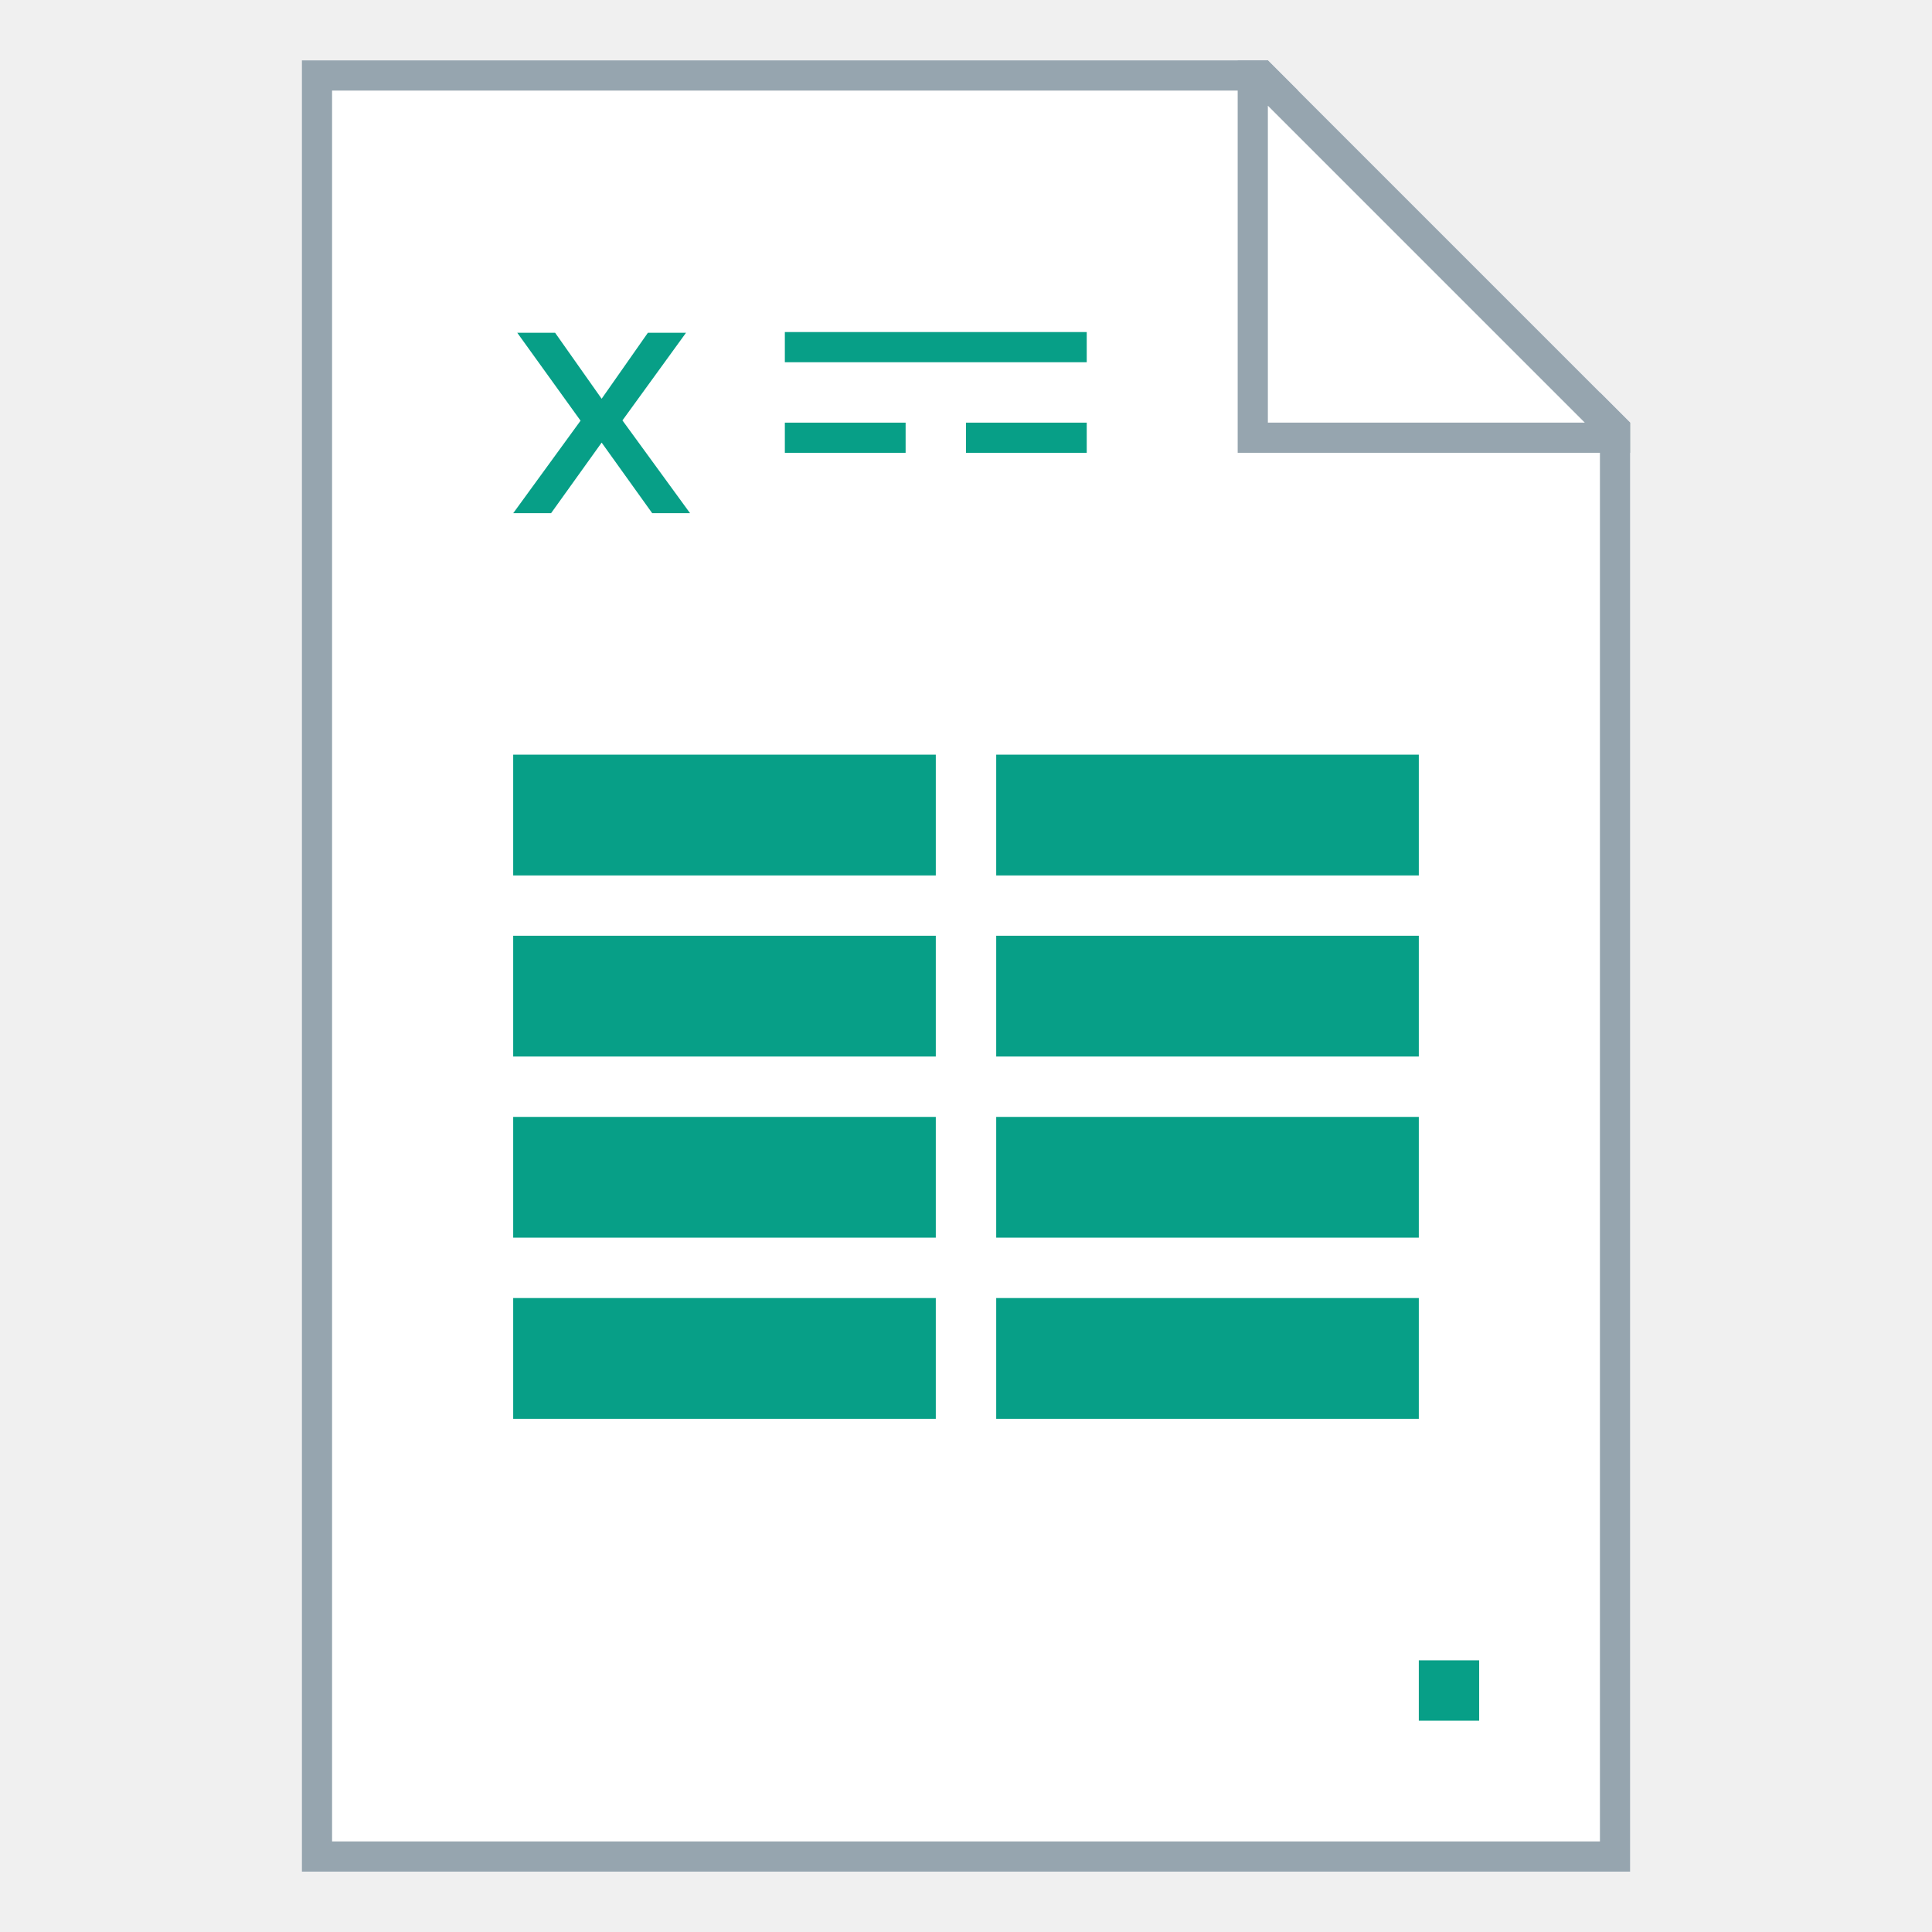
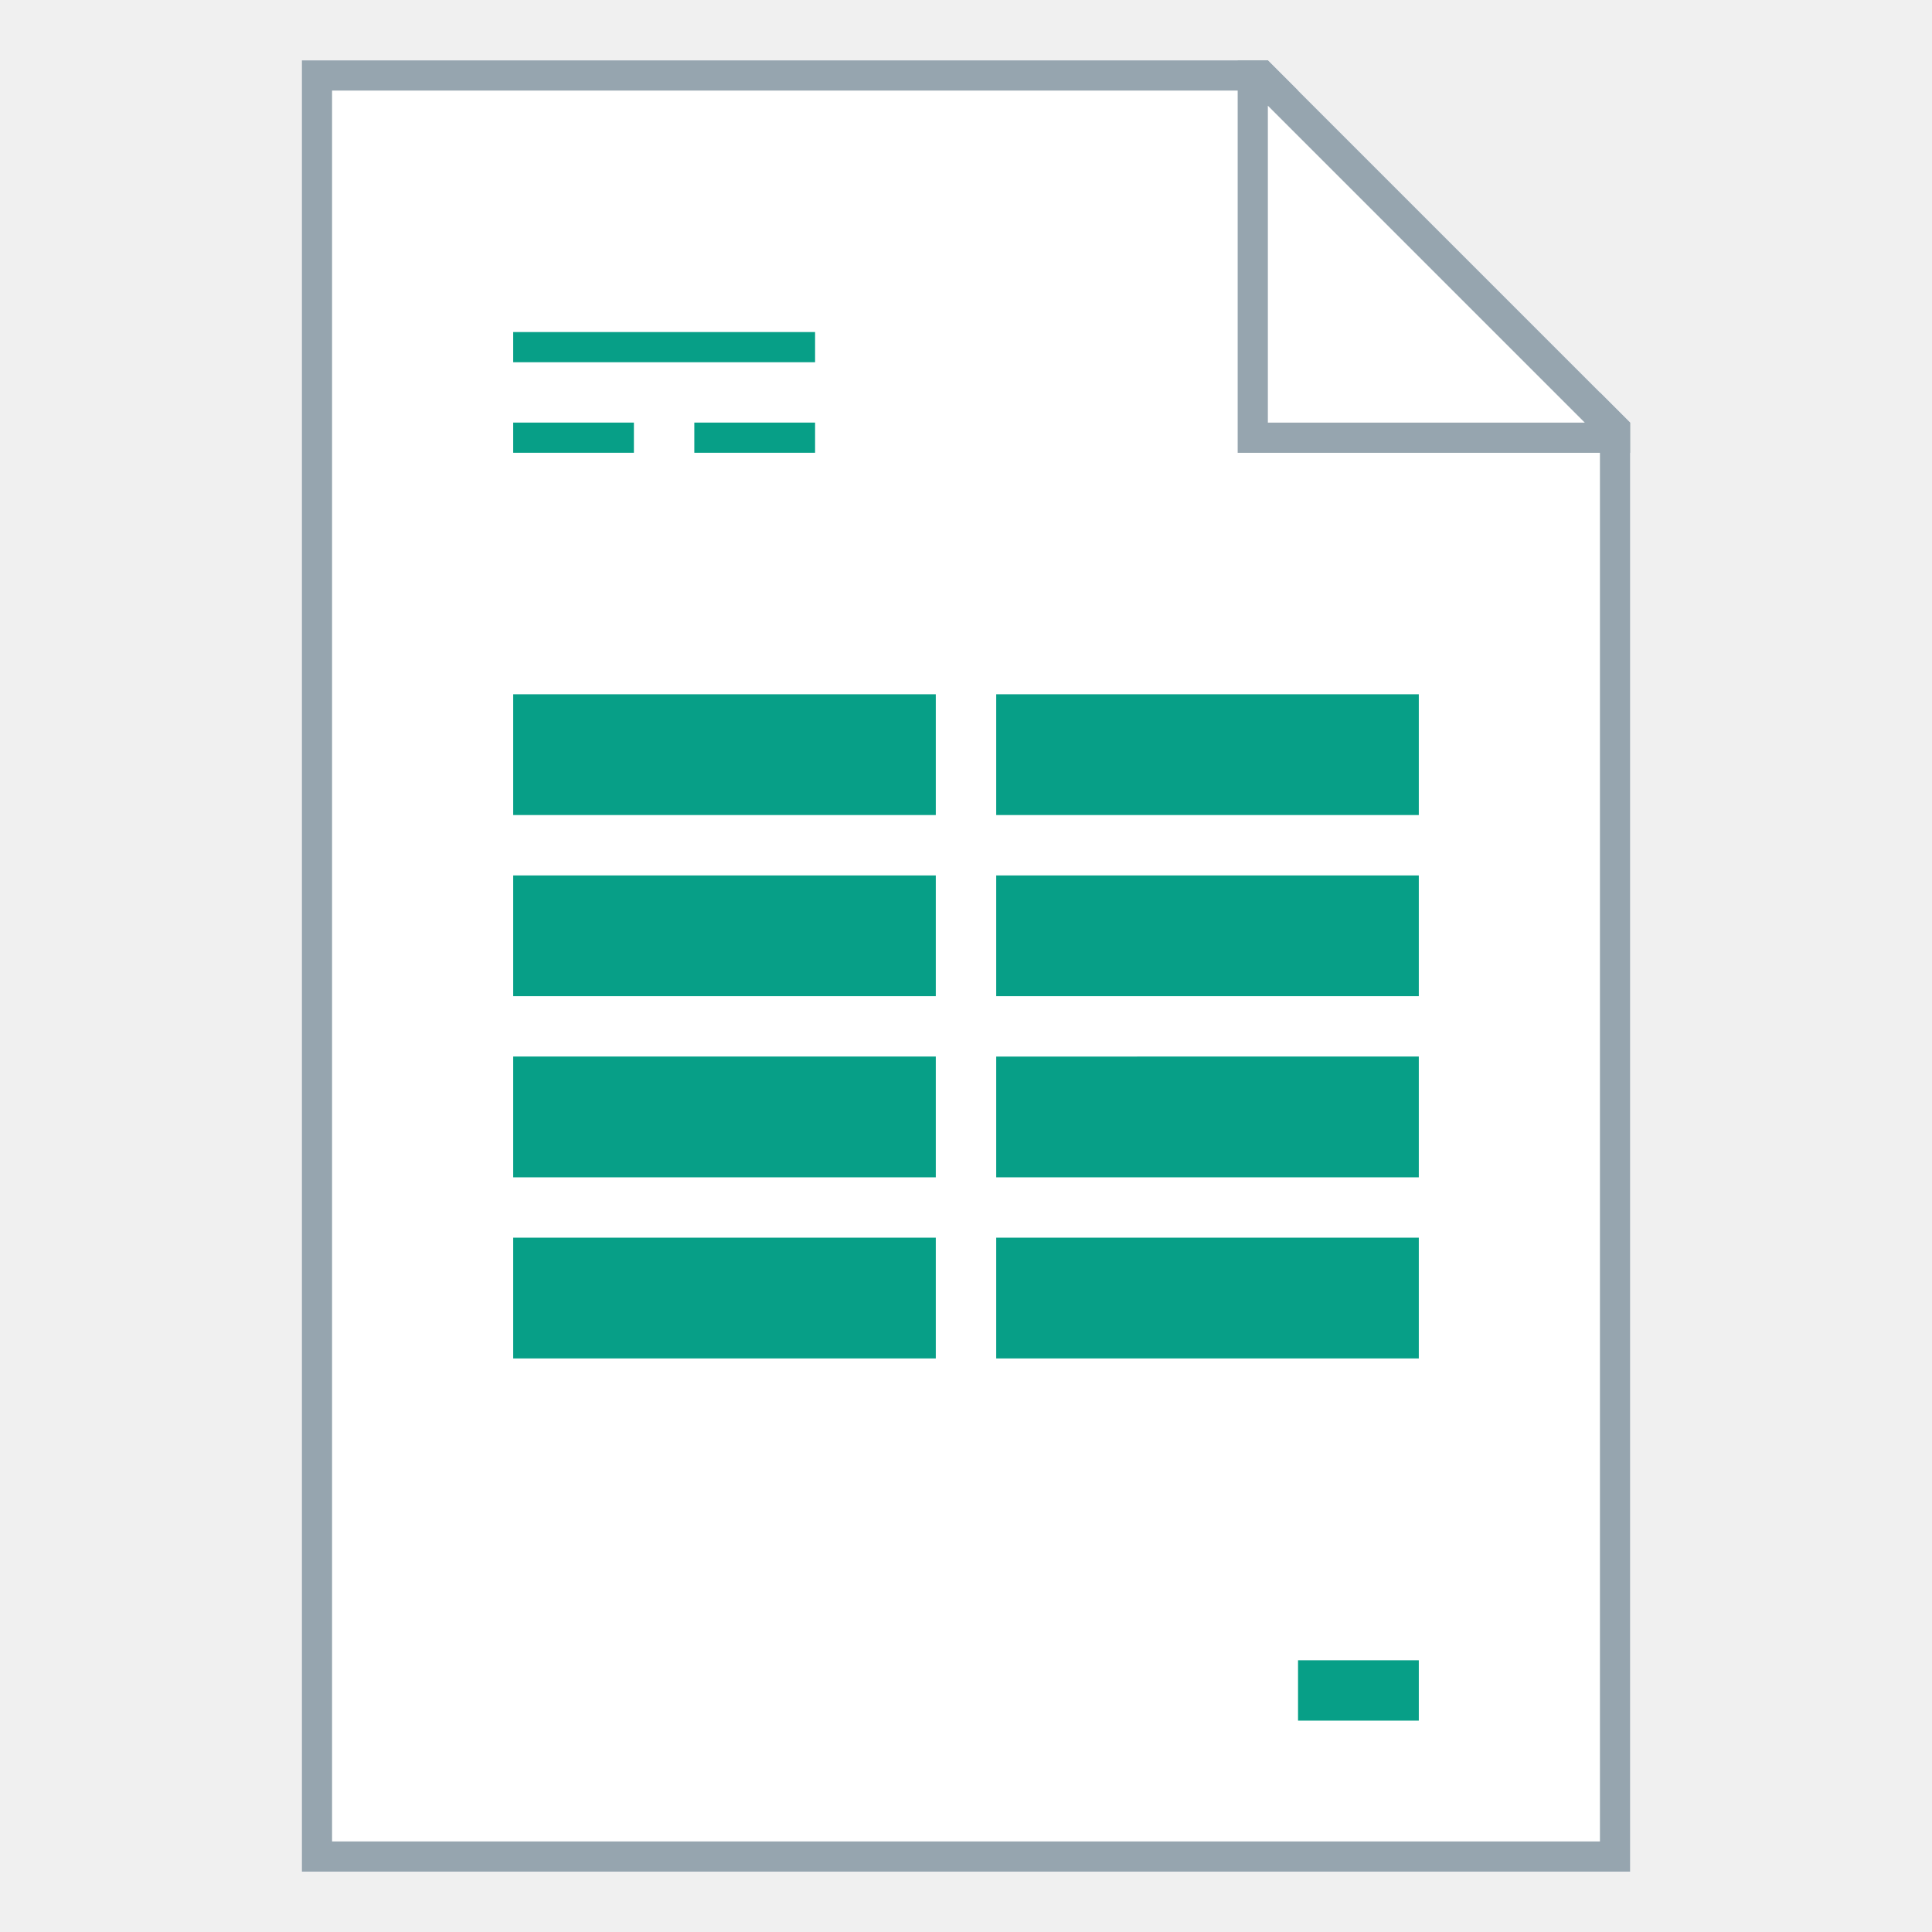
<svg xmlns="http://www.w3.org/2000/svg" width="128" height="128" viewBox="0 0 33.867 33.867" version="1.1" id="svg2634">
  <defs id="defs2628" />
  <g id="layer1" transform="translate(-82.55,-136.1333)">
    <g id="g919">
      <g id="g4873">
-         <g id="g963">
+         <g id="g869">
          <path id="rect851" d="m 87.842,137.192 v 31.75 H 111.125 v -25.4 l -6.35,-6.35 z" style="fill:#ffffff;fill-opacity:1;stroke:none;stroke-width:0.529;stroke-linejoin:bevel;stroke-miterlimit:4;stroke-dasharray:none;stroke-opacity:1" />
          <path id="rect840" d="m 87.842,137.192 v 31.75 H 111.125 v -25.4 l -0.529,-0.529 v 25.4 H 88.371 v -30.692 h 16.933 l -0.529,-0.529 z" style="fill:#96a5af;fill-opacity:1;stroke:none;stroke-width:0.265;stroke-linejoin:round;stroke-miterlimit:4;stroke-dasharray:none" />
          <path id="path863" d="m 104.246,137.192 v 6.879 h 6.879 v -0.529 l -6.35,-6.35 z m 0.529,0.794 5.556,5.556 H 104.775 Z" style="fill:#96a5af;fill-opacity:1;stroke:none;stroke-width:0.265px;stroke-linecap:butt;stroke-linejoin:miter;stroke-opacity:1" />
-           <rect transform="scale(1,-1)" y="-144.071" x="96.308" height="0.529" width="2.117" id="rect908" style="fill:#079f87;fill-opacity:1;stroke:none;stroke-width:0.529;stroke-linejoin:bevel;stroke-miterlimit:4;stroke-dasharray:none;stroke-opacity:1" />
-           <rect transform="scale(1,-1)" y="-144.071" x="99.483" height="0.529" width="2.117" id="rect910" style="fill:#079f87;fill-opacity:1;stroke:none;stroke-width:0.529;stroke-linejoin:bevel;stroke-miterlimit:4;stroke-dasharray:none;stroke-opacity:1" />
-           <rect transform="scale(1,-1)" y="-142.483" x="96.308" height="0.529" width="5.292" id="rect912" style="fill:#079f87;fill-opacity:1;stroke:none;stroke-width:0.529;stroke-linejoin:bevel;stroke-miterlimit:4;stroke-dasharray:none;stroke-opacity:1" />
-           <rect y="165.238" x="107.421" height="1.058" width="1.058" id="rect885" style="fill:#079f87;fill-opacity:1;fill-rule:evenodd;stroke:none;stroke-width:0.529;stroke-linecap:round;stroke-linejoin:bevel;stroke-miterlimit:4;stroke-dasharray:none;stroke-opacity:1" />
+           <path id="rect908" style="fill:#079f87;fill-opacity:1;stroke:none;stroke-width:0.529;stroke-linejoin:bevel;stroke-miterlimit:4;stroke-dasharray:none;stroke-opacity:1" d="m 91.546,141.954 v 0.529 H 96.838 v -0.529 z m 0,1.587 v 0.529 H 93.662 v -0.529 z m 3.175,0 v 0.529 H 96.838 v -0.529 z" />
+           <rect y="165.237" x="105.304" height="1.058" id="rect885" style="fill:#079f87;fill-opacity:1;fill-rule:evenodd;stroke:none;stroke-width:0.529;stroke-linecap:round;stroke-linejoin:bevel;stroke-miterlimit:4;stroke-dasharray:none;stroke-opacity:1" width="2.117" />
          <text id="text872" y="155.183" x="79.904" style="font-style:normal;font-variant:normal;font-weight:bold;font-stretch:normal;font-size:7.761px;line-height:1.25;font-family:'Museo Sans';-inkscape-font-specification:'Museo Sans Bold';letter-spacing:0px;word-spacing:0px;fill:#000000;fill-opacity:1;stroke:none;stroke-width:0.265" xml:space="preserve">
            <tspan y="155.183" x="79.904" id="tspan870" style="font-style:normal;font-variant:normal;font-weight:bold;font-stretch:normal;font-family:'Museo Sans';-inkscape-font-specification:'Museo Sans Bold';stroke-width:0.265" />
          </text>
-           <g transform="matrix(0.9829609,0,0,0.9829609,29.42421,-6.201248)" id="text866" style="font-style:normal;font-variant:normal;font-weight:600;font-stretch:normal;font-size:4.939px;line-height:1.25;font-family:'Proxima Nova';-inkscape-font-specification:'Proxima Nova Semi-Bold';letter-spacing:0px;word-spacing:0px;fill:#06aa8f;fill-opacity:1;stroke:none;stroke-width:0.265" aria-label="X">
-             <path id="path868" style="font-style:normal;font-variant:normal;font-weight:600;font-stretch:normal;font-family:'Proxima Nova';-inkscape-font-specification:'Proxima Nova Semi-Bold';fill:#079f87;stroke-width:0.258" d="m 66.353,153.954 -1.206,-1.655 1.134,-1.563 h -0.68 l -0.825,1.177 -0.83,-1.177 h -0.675 l 1.129,1.568 -1.201,1.65 h 0.675 l 0.902,-1.259 0.902,1.259 z" />
-           </g>
-           <path style="fill:#079f87;fill-opacity:1;fill-rule:nonzero;stroke:none;stroke-width:0.101;stroke-linecap:square;stroke-linejoin:bevel;stroke-miterlimit:4;stroke-dasharray:none;stroke-dashoffset:35;stroke-opacity:1" d="m 91.546,149.362 v 2.117 h 7.408 v -2.117 z m 8.467,1e-5 v 2.117 l 7.408,-1e-5 v -2.117 z m -8.467,3.175 v 2.117 h 7.408 v -2.117 z m 8.467,1e-5 v 2.117 l 7.408,-1e-5 v -2.117 z m -8.467,3.175 v 2.117 h 7.408 v -2.117 z m 8.467,1e-5 v 2.117 l 7.408,-1e-5 v -2.117 z m -8.467,3.175 v 2.117 h 7.408 v -2.117 z m 8.467,1e-5 v 2.117 l 7.408,-1e-5 v -2.117 z" id="rect4805" />
+           <path style="fill:#079f87;fill-opacity:1;fill-rule:nonzero;stroke:none;stroke-width:0.101;stroke-linecap:square;stroke-linejoin:bevel;stroke-miterlimit:4;stroke-dasharray:none;stroke-dashoffset:35;stroke-opacity:1" d="m 91.546,148.304 v 2.117 h 7.408 v -2.117 z m 8.467,1e-5 v 2.117 l 7.408,-1e-5 v -2.117 z m -8.467,3.175 v 2.117 h 7.408 v -2.117 z m 8.467,1e-5 v 2.117 l 7.408,-1e-5 v -2.117 z m -8.467,3.175 v 2.117 h 7.408 v -2.117 z m 8.467,1e-5 v 2.117 l 7.408,-10e-6 v -2.117 z m -8.467,3.175 v 2.117 h 7.408 v -2.117 z m 8.467,1e-5 v 2.117 l 7.408,-1e-5 v -2.117 z" id="rect4805" />
        </g>
      </g>
    </g>
  </g>
</svg>
